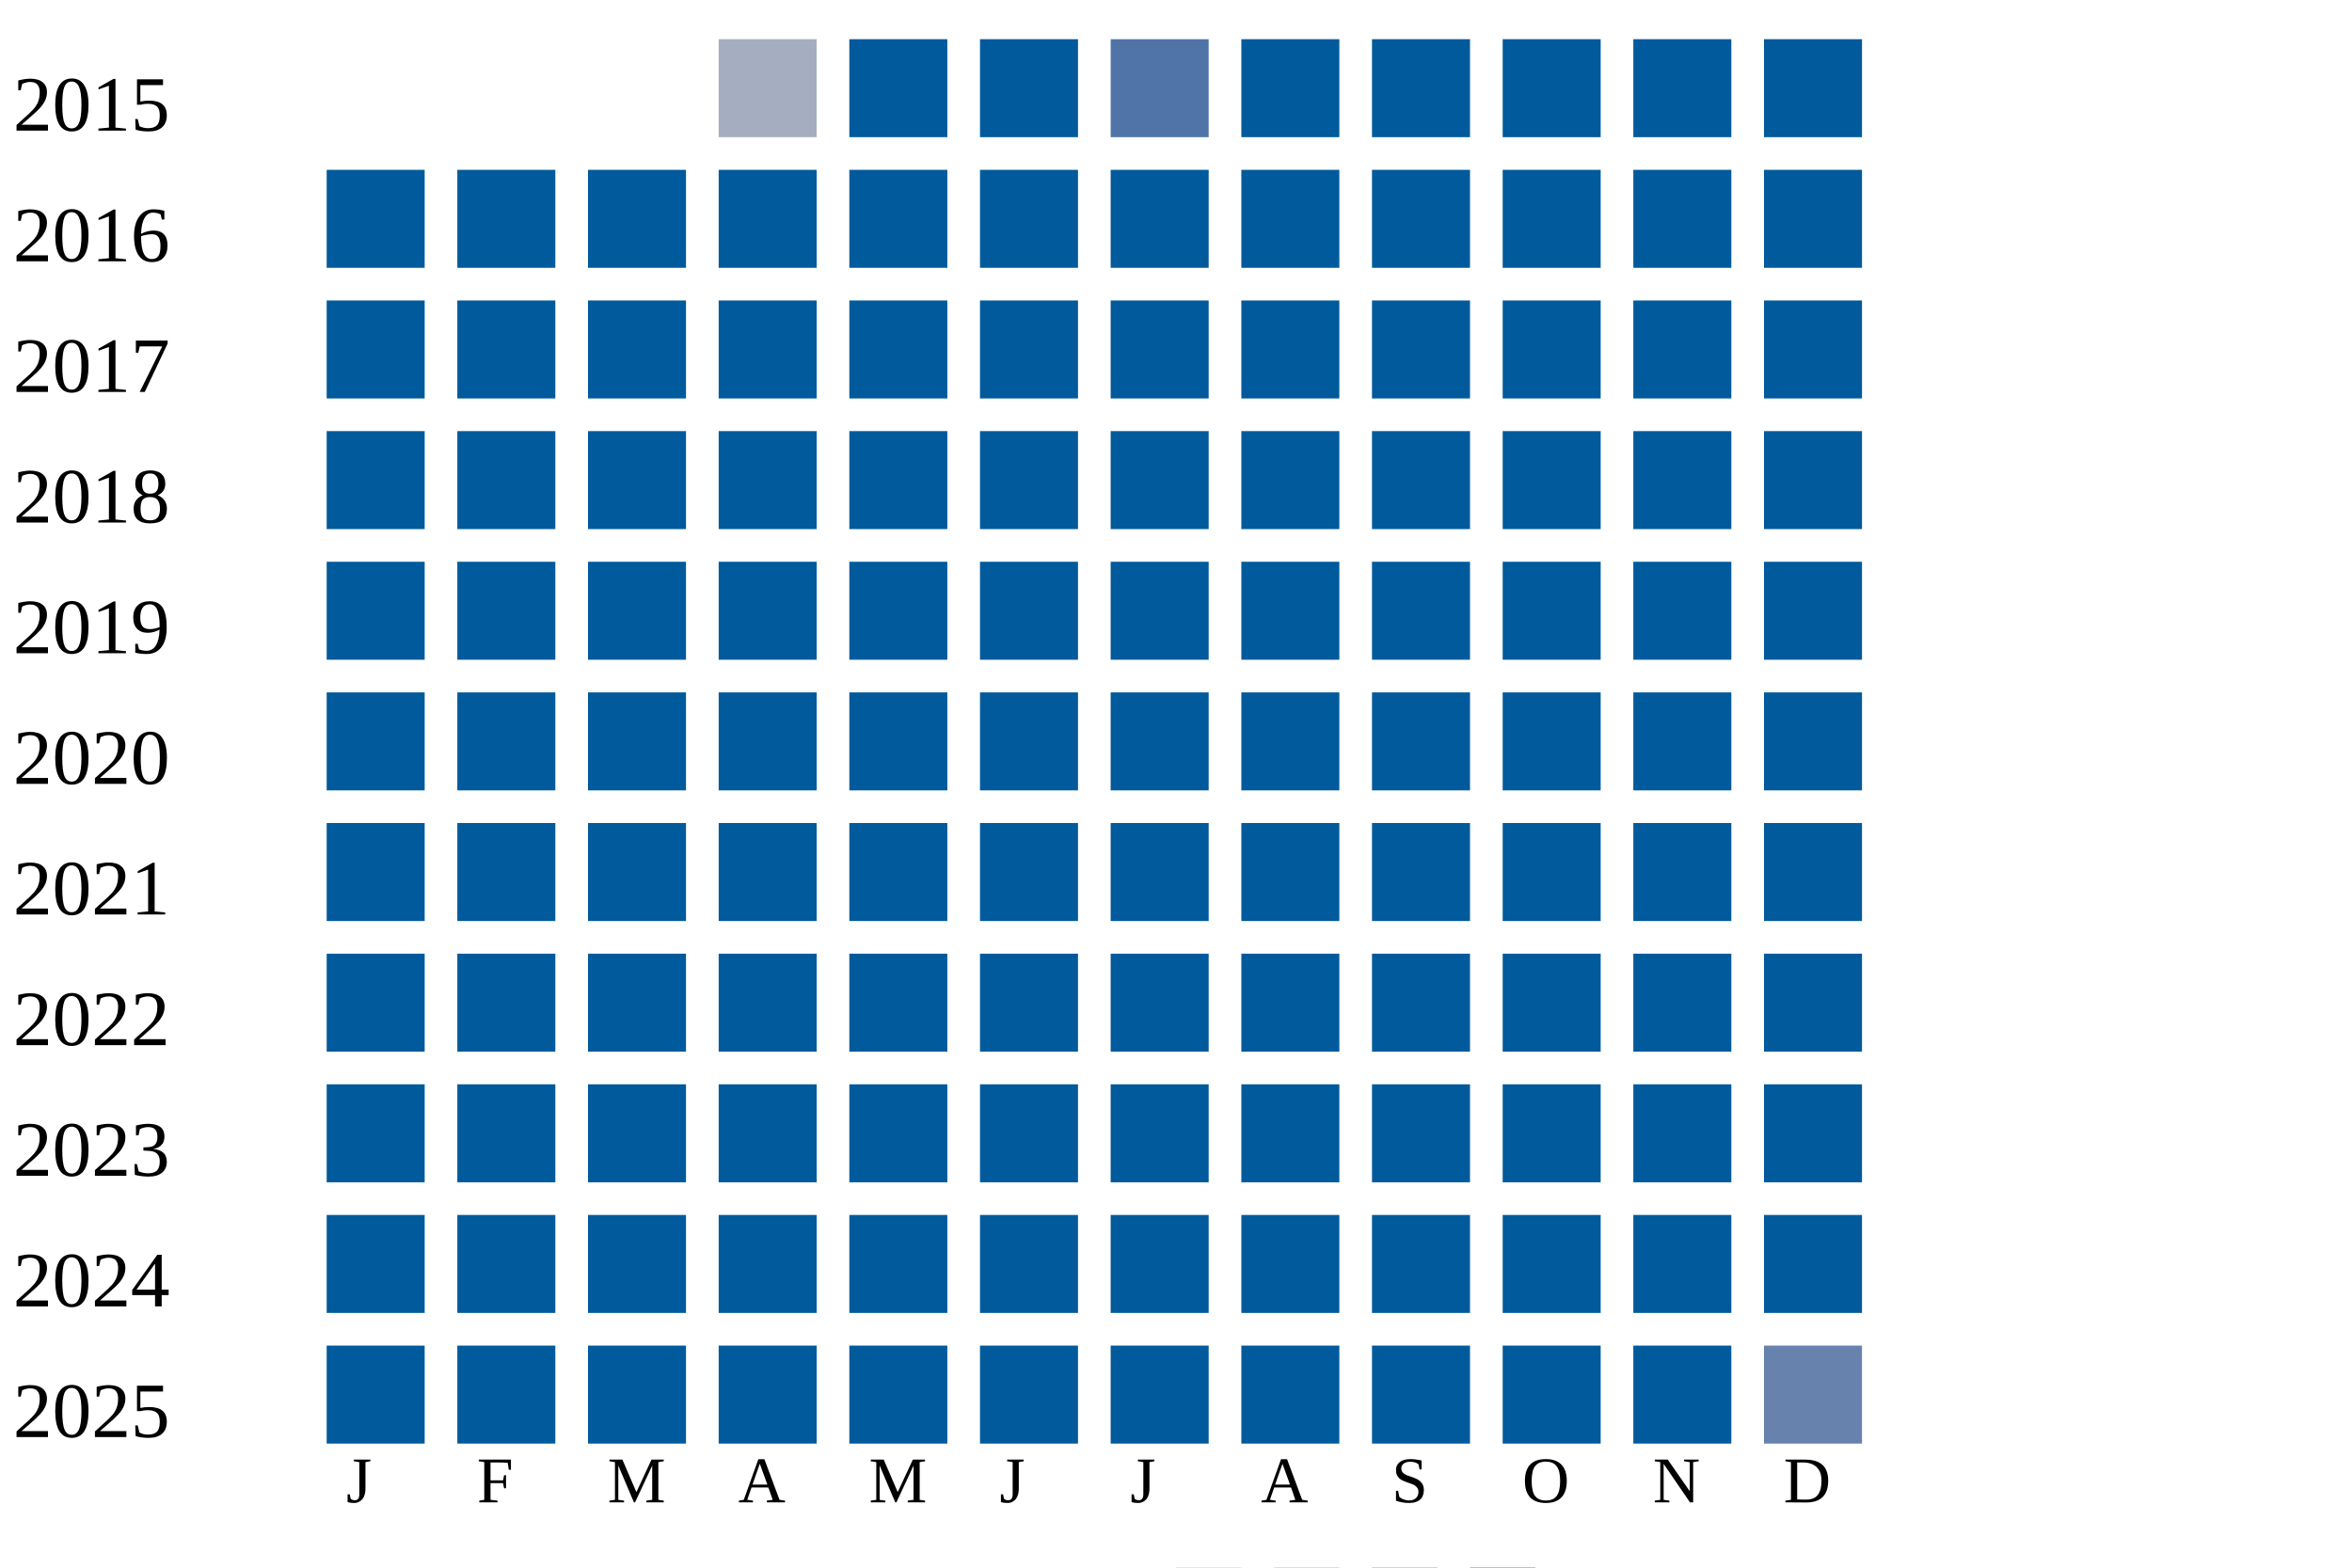
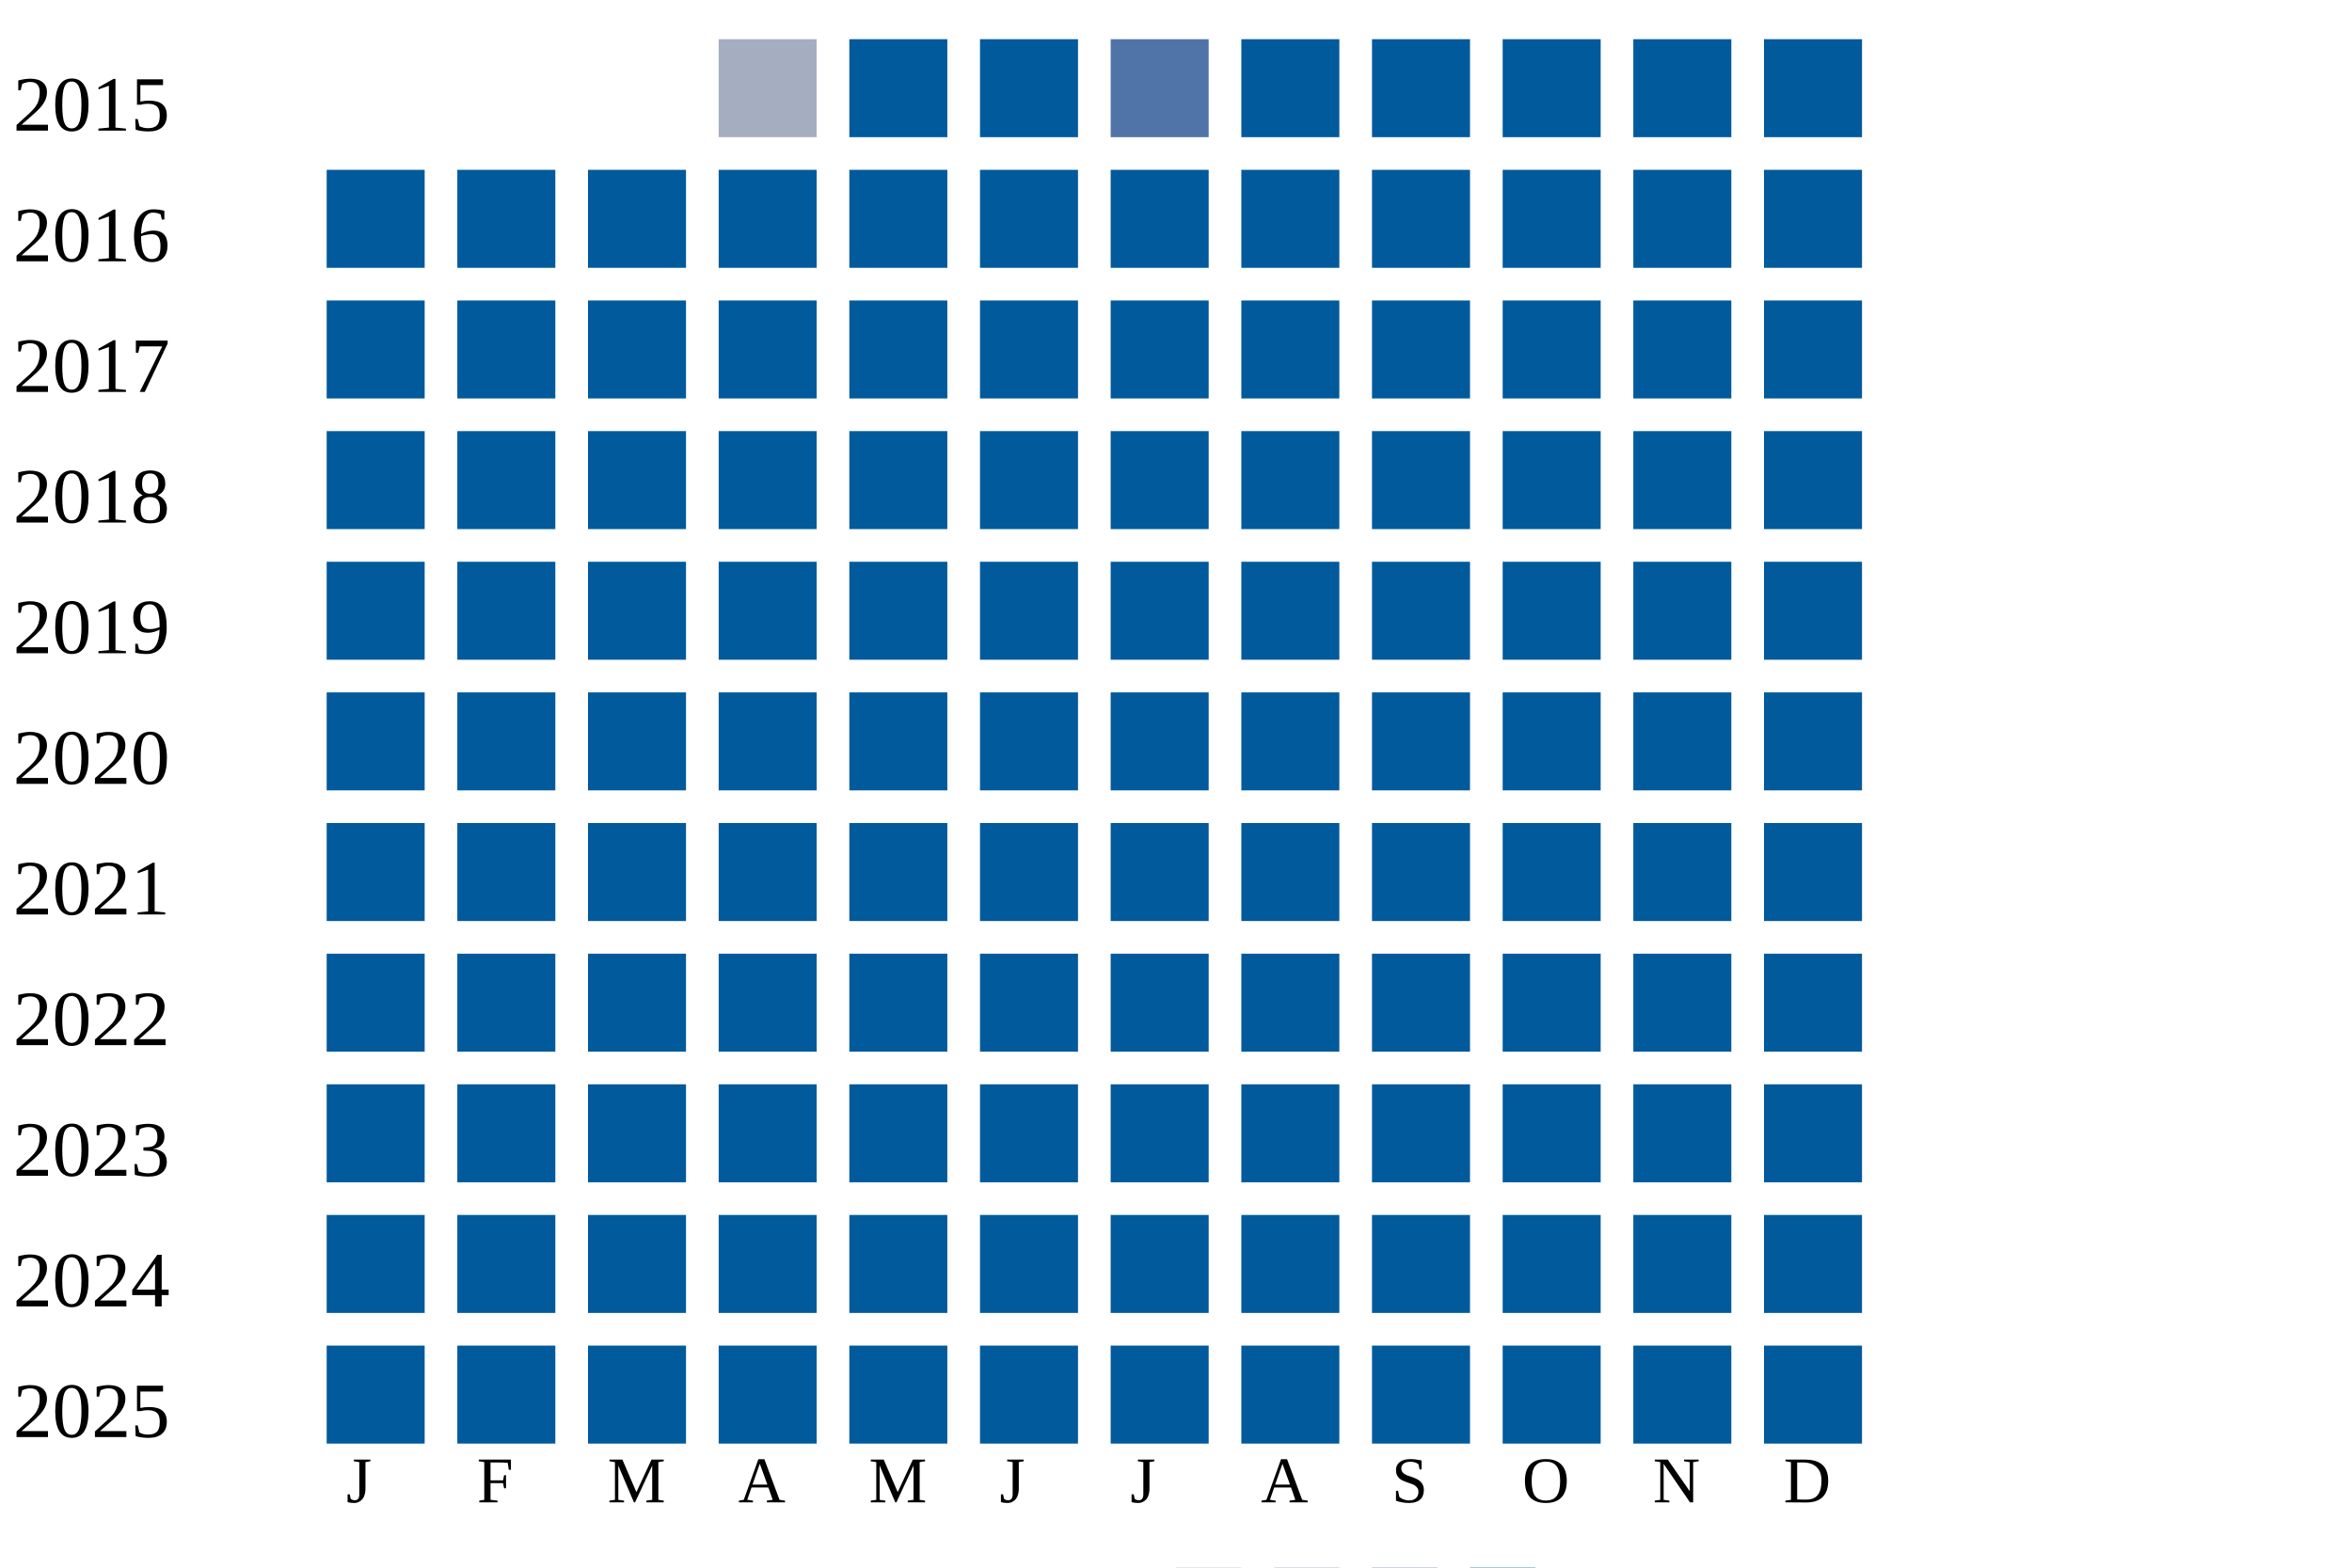
<svg xmlns="http://www.w3.org/2000/svg" width="360" height="240">
  <g transform="translate(0 0)">
    <text x="2" y="20">2015</text>
    <rect x="110" y="6" width="15" height="15" fill="#a5aec0" />
    <rect x="130" y="6" width="15" height="15" fill="#005a9c" />
    <rect x="150" y="6" width="15" height="15" fill="#005a9c" />
    <rect x="170" y="6" width="15" height="15" fill="#5174a8" />
    <rect x="190" y="6" width="15" height="15" fill="#005a9c" />
    <rect x="210" y="6" width="15" height="15" fill="#005a9c" />
    <rect x="230" y="6" width="15" height="15" fill="#005a9c" />
    <rect x="250" y="6" width="15" height="15" fill="#005a9c" />
    <rect x="270" y="6" width="15" height="15" fill="#005a9c" />
  </g>
  <g transform="translate(0 20)">
    <text x="2" y="20">2016</text>
    <rect x="50" y="6" width="15" height="15" fill="#005a9c" />
    <rect x="70" y="6" width="15" height="15" fill="#005a9c" />
    <rect x="90" y="6" width="15" height="15" fill="#005a9c" />
    <rect x="110" y="6" width="15" height="15" fill="#005a9c" />
    <rect x="130" y="6" width="15" height="15" fill="#005a9c" />
    <rect x="150" y="6" width="15" height="15" fill="#005a9c" />
    <rect x="170" y="6" width="15" height="15" fill="#005a9c" />
    <rect x="190" y="6" width="15" height="15" fill="#005a9c" />
    <rect x="210" y="6" width="15" height="15" fill="#005a9c" />
    <rect x="230" y="6" width="15" height="15" fill="#005a9c" />
    <rect x="250" y="6" width="15" height="15" fill="#005a9c" />
    <rect x="270" y="6" width="15" height="15" fill="#005a9c" />
  </g>
  <g transform="translate(0 40)">
    <text x="2" y="20">2017</text>
    <rect x="50" y="6" width="15" height="15" fill="#005a9c" />
    <rect x="70" y="6" width="15" height="15" fill="#005a9c" />
    <rect x="90" y="6" width="15" height="15" fill="#005a9c" />
    <rect x="110" y="6" width="15" height="15" fill="#005a9c" />
    <rect x="130" y="6" width="15" height="15" fill="#005a9c" />
    <rect x="150" y="6" width="15" height="15" fill="#005a9c" />
    <rect x="170" y="6" width="15" height="15" fill="#005a9c" />
    <rect x="190" y="6" width="15" height="15" fill="#005a9c" />
    <rect x="210" y="6" width="15" height="15" fill="#005a9c" />
    <rect x="230" y="6" width="15" height="15" fill="#005a9c" />
    <rect x="250" y="6" width="15" height="15" fill="#005a9c" />
    <rect x="270" y="6" width="15" height="15" fill="#005a9c" />
  </g>
  <g transform="translate(0 60)">
    <text x="2" y="20">2018</text>
    <rect x="50" y="6" width="15" height="15" fill="#005a9c" />
    <rect x="70" y="6" width="15" height="15" fill="#005a9c" />
    <rect x="90" y="6" width="15" height="15" fill="#005a9c" />
    <rect x="110" y="6" width="15" height="15" fill="#005a9c" />
    <rect x="130" y="6" width="15" height="15" fill="#005a9c" />
    <rect x="150" y="6" width="15" height="15" fill="#005a9c" />
    <rect x="170" y="6" width="15" height="15" fill="#005a9c" />
    <rect x="190" y="6" width="15" height="15" fill="#005a9c" />
    <rect x="210" y="6" width="15" height="15" fill="#005a9c" />
    <rect x="230" y="6" width="15" height="15" fill="#005a9c" />
    <rect x="250" y="6" width="15" height="15" fill="#005a9c" />
    <rect x="270" y="6" width="15" height="15" fill="#005a9c" />
  </g>
  <g transform="translate(0 80)">
    <text x="2" y="20">2019</text>
    <rect x="50" y="6" width="15" height="15" fill="#005a9c" />
    <rect x="70" y="6" width="15" height="15" fill="#005a9c" />
    <rect x="90" y="6" width="15" height="15" fill="#005a9c" />
    <rect x="110" y="6" width="15" height="15" fill="#005a9c" />
    <rect x="130" y="6" width="15" height="15" fill="#005a9c" />
    <rect x="150" y="6" width="15" height="15" fill="#005a9c" />
    <rect x="170" y="6" width="15" height="15" fill="#005a9c" />
    <rect x="190" y="6" width="15" height="15" fill="#005a9c" />
    <rect x="210" y="6" width="15" height="15" fill="#005a9c" />
    <rect x="230" y="6" width="15" height="15" fill="#005a9c" />
    <rect x="250" y="6" width="15" height="15" fill="#005a9c" />
    <rect x="270" y="6" width="15" height="15" fill="#005a9c" />
  </g>
  <g transform="translate(0 100)">
    <text x="2" y="20">2020</text>
    <rect x="50" y="6" width="15" height="15" fill="#005a9c" />
    <rect x="70" y="6" width="15" height="15" fill="#005a9c" />
    <rect x="90" y="6" width="15" height="15" fill="#005a9c" />
    <rect x="110" y="6" width="15" height="15" fill="#005a9c" />
    <rect x="130" y="6" width="15" height="15" fill="#005a9c" />
    <rect x="150" y="6" width="15" height="15" fill="#005a9c" />
    <rect x="170" y="6" width="15" height="15" fill="#005a9c" />
    <rect x="190" y="6" width="15" height="15" fill="#005a9c" />
    <rect x="210" y="6" width="15" height="15" fill="#005a9c" />
    <rect x="230" y="6" width="15" height="15" fill="#005a9c" />
    <rect x="250" y="6" width="15" height="15" fill="#005a9c" />
    <rect x="270" y="6" width="15" height="15" fill="#005a9c" />
  </g>
  <g transform="translate(0 120)">
    <text x="2" y="20">2021</text>
    <rect x="50" y="6" width="15" height="15" fill="#005a9c" />
    <rect x="70" y="6" width="15" height="15" fill="#005a9c" />
    <rect x="90" y="6" width="15" height="15" fill="#005a9c" />
    <rect x="110" y="6" width="15" height="15" fill="#005a9c" />
    <rect x="130" y="6" width="15" height="15" fill="#005a9c" />
    <rect x="150" y="6" width="15" height="15" fill="#005a9c" />
    <rect x="170" y="6" width="15" height="15" fill="#005a9c" />
    <rect x="190" y="6" width="15" height="15" fill="#005a9c" />
    <rect x="210" y="6" width="15" height="15" fill="#005a9c" />
    <rect x="230" y="6" width="15" height="15" fill="#005a9c" />
    <rect x="250" y="6" width="15" height="15" fill="#005a9c" />
    <rect x="270" y="6" width="15" height="15" fill="#005a9c" />
  </g>
  <g transform="translate(0 140)">
    <text x="2" y="20">2022</text>
    <rect x="50" y="6" width="15" height="15" fill="#005a9c" />
    <rect x="70" y="6" width="15" height="15" fill="#005a9c" />
    <rect x="90" y="6" width="15" height="15" fill="#005a9c" />
    <rect x="110" y="6" width="15" height="15" fill="#005a9c" />
    <rect x="130" y="6" width="15" height="15" fill="#005a9c" />
    <rect x="150" y="6" width="15" height="15" fill="#005a9c" />
    <rect x="170" y="6" width="15" height="15" fill="#005a9c" />
    <rect x="190" y="6" width="15" height="15" fill="#005a9c" />
    <rect x="210" y="6" width="15" height="15" fill="#005a9c" />
    <rect x="230" y="6" width="15" height="15" fill="#005a9c" />
    <rect x="250" y="6" width="15" height="15" fill="#005a9c" />
    <rect x="270" y="6" width="15" height="15" fill="#005a9c" />
  </g>
  <g transform="translate(0 160)">
    <text x="2" y="20">2023</text>
    <rect x="50" y="6" width="15" height="15" fill="#005a9c" />
    <rect x="70" y="6" width="15" height="15" fill="#005a9c" />
    <rect x="90" y="6" width="15" height="15" fill="#005a9c" />
    <rect x="110" y="6" width="15" height="15" fill="#005a9c" />
    <rect x="130" y="6" width="15" height="15" fill="#005a9c" />
    <rect x="150" y="6" width="15" height="15" fill="#005a9c" />
    <rect x="170" y="6" width="15" height="15" fill="#005a9c" />
    <rect x="190" y="6" width="15" height="15" fill="#005a9c" />
    <rect x="210" y="6" width="15" height="15" fill="#005a9c" />
    <rect x="230" y="6" width="15" height="15" fill="#005a9c" />
    <rect x="250" y="6" width="15" height="15" fill="#005a9c" />
    <rect x="270" y="6" width="15" height="15" fill="#005a9c" />
  </g>
  <g transform="translate(0 180)">
    <text x="2" y="20">2024</text>
    <rect x="50" y="6" width="15" height="15" fill="#005a9c" />
    <rect x="70" y="6" width="15" height="15" fill="#005a9c" />
    <rect x="90" y="6" width="15" height="15" fill="#005a9c" />
    <rect x="110" y="6" width="15" height="15" fill="#005a9c" />
    <rect x="130" y="6" width="15" height="15" fill="#005a9c" />
    <rect x="150" y="6" width="15" height="15" fill="#005a9c" />
    <rect x="170" y="6" width="15" height="15" fill="#005a9c" />
    <rect x="190" y="6" width="15" height="15" fill="#005a9c" />
    <rect x="210" y="6" width="15" height="15" fill="#005a9c" />
    <rect x="230" y="6" width="15" height="15" fill="#005a9c" />
    <rect x="250" y="6" width="15" height="15" fill="#005a9c" />
    <rect x="270" y="6" width="15" height="15" fill="#005a9c" />
  </g>
  <g transform="translate(0 200)">
    <text x="2" y="20">2025</text>
    <rect x="50" y="6" width="15" height="15" fill="#005a9c" />
    <rect x="70" y="6" width="15" height="15" fill="#005a9c" />
    <rect x="90" y="6" width="15" height="15" fill="#005a9c" />
    <rect x="110" y="6" width="15" height="15" fill="#005a9c" />
    <rect x="130" y="6" width="15" height="15" fill="#005a9c" />
    <rect x="150" y="6" width="15" height="15" fill="#005a9c" />
    <rect x="170" y="6" width="15" height="15" fill="#005a9c" />
    <rect x="190" y="6" width="15" height="15" fill="#005a9c" />
    <rect x="210" y="6" width="15" height="15" fill="#005a9c" />
    <rect x="230" y="6" width="15" height="15" fill="#005a9c" />
    <rect x="250" y="6" width="15" height="15" fill="#005a9c" />
-     <rect x="270" y="6" width="15" height="15" fill="#6882ae" />
+     <rect x="270" y="6" width="15" height="15" fill="#005a9c" />
  </g>
  <text style="font-size: 10px; text-align: center" x="53" y="230">J</text>
  <text style="font-size: 10px; text-align: center" x="73" y="230">F</text>
  <text style="font-size: 10px; text-align: center" x="93" y="230">M</text>
  <text style="font-size: 10px; text-align: center" x="113" y="230">A</text>
  <text style="font-size: 10px; text-align: center" x="133" y="230">M</text>
  <text style="font-size: 10px; text-align: center" x="153" y="230">J</text>
  <text style="font-size: 10px; text-align: center" x="173" y="230">J</text>
  <text style="font-size: 10px; text-align: center" x="193" y="230">A</text>
  <text style="font-size: 10px; text-align: center" x="213" y="230">S</text>
  <text style="font-size: 10px; text-align: center" x="233" y="230">O</text>
  <text style="font-size: 10px; text-align: center" x="253" y="230">N</text>
  <text style="font-size: 10px; text-align: center" x="273" y="230">D</text>
  <text style="font-size: 10px;" x="155" y="249">Less</text>
  <rect fill="#b9bdc6" width="10" height="10" x="180" y="240" />
  <rect fill="#919fba" width="10" height="10" x="195" y="240" />
  <rect fill="#6882ae" width="10" height="10" x="210" y="240" />
  <rect fill="#005a9c" width="10" height="10" x="225" y="240" />
  <text x="240" y="249" style="font-size: 10px;">More</text>
</svg>
